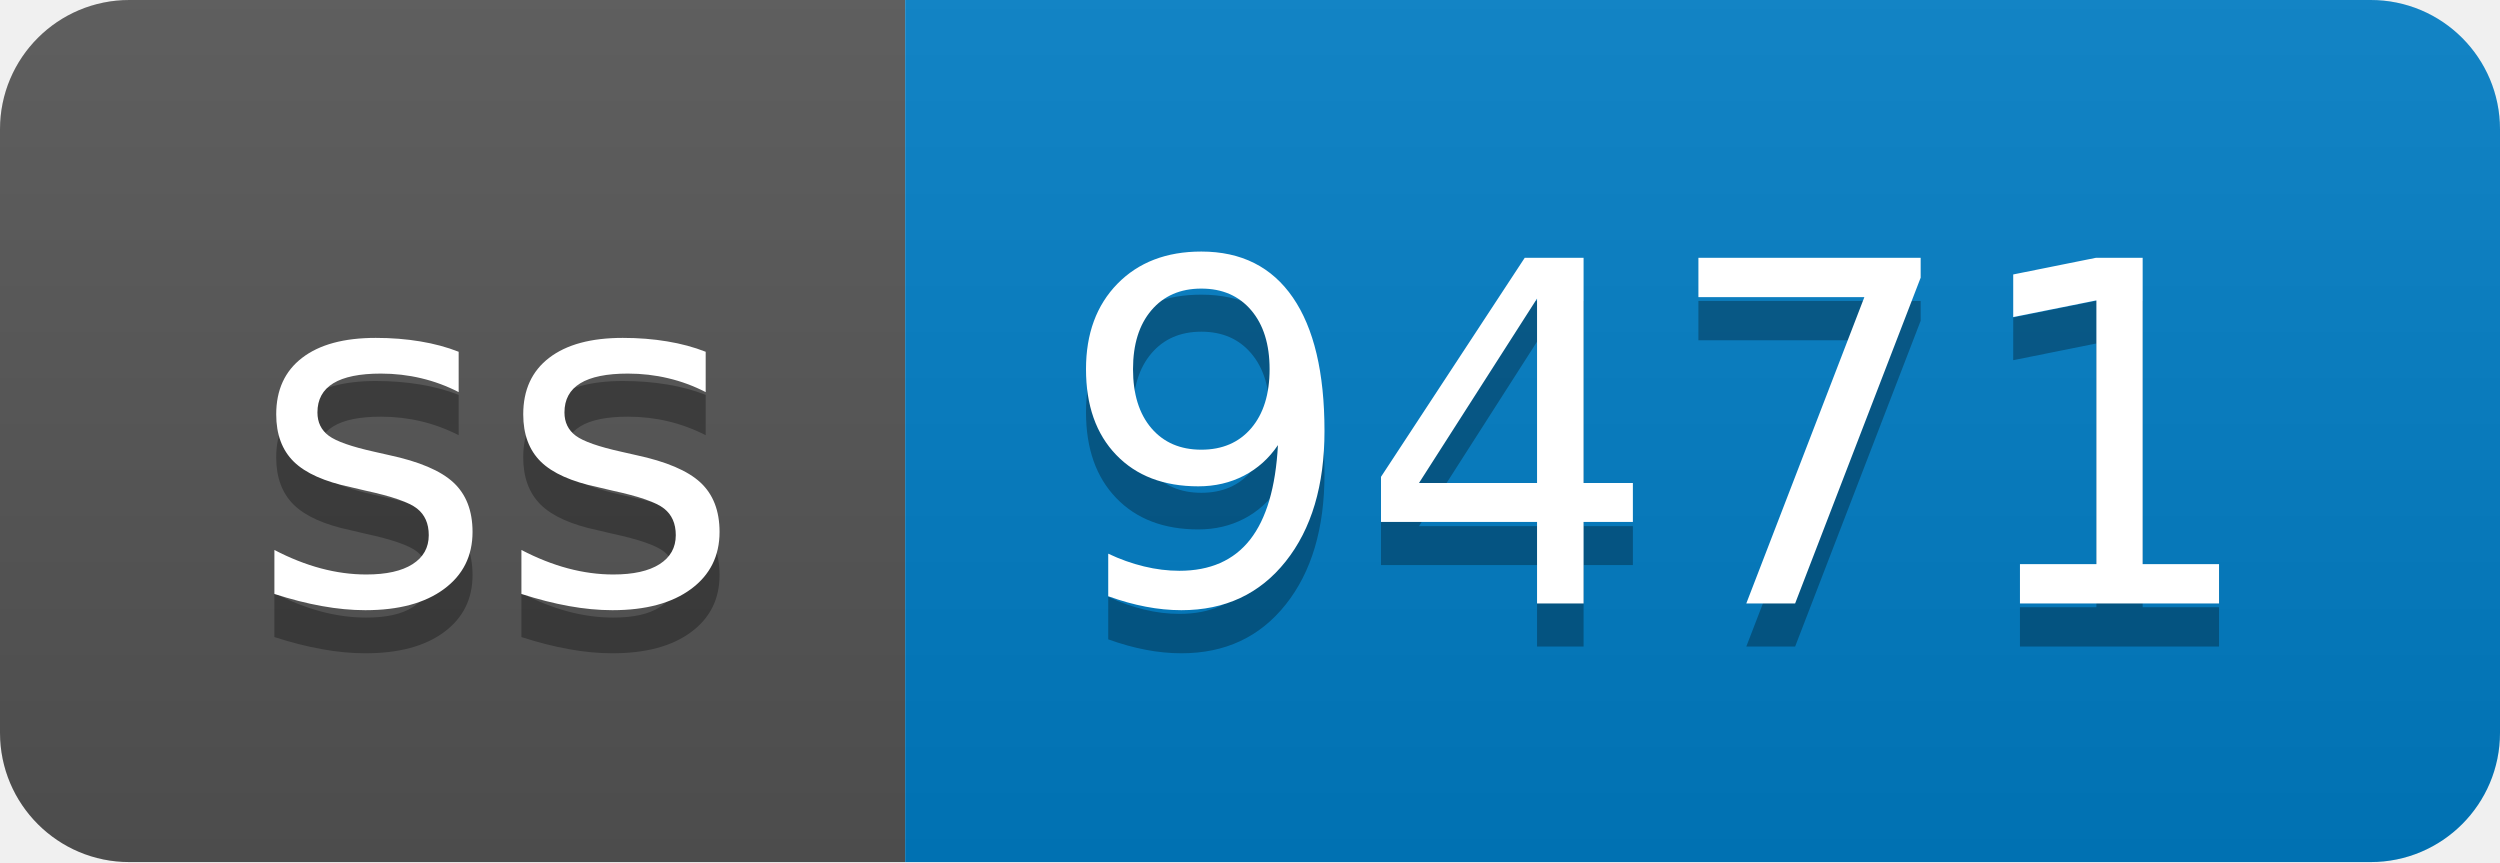
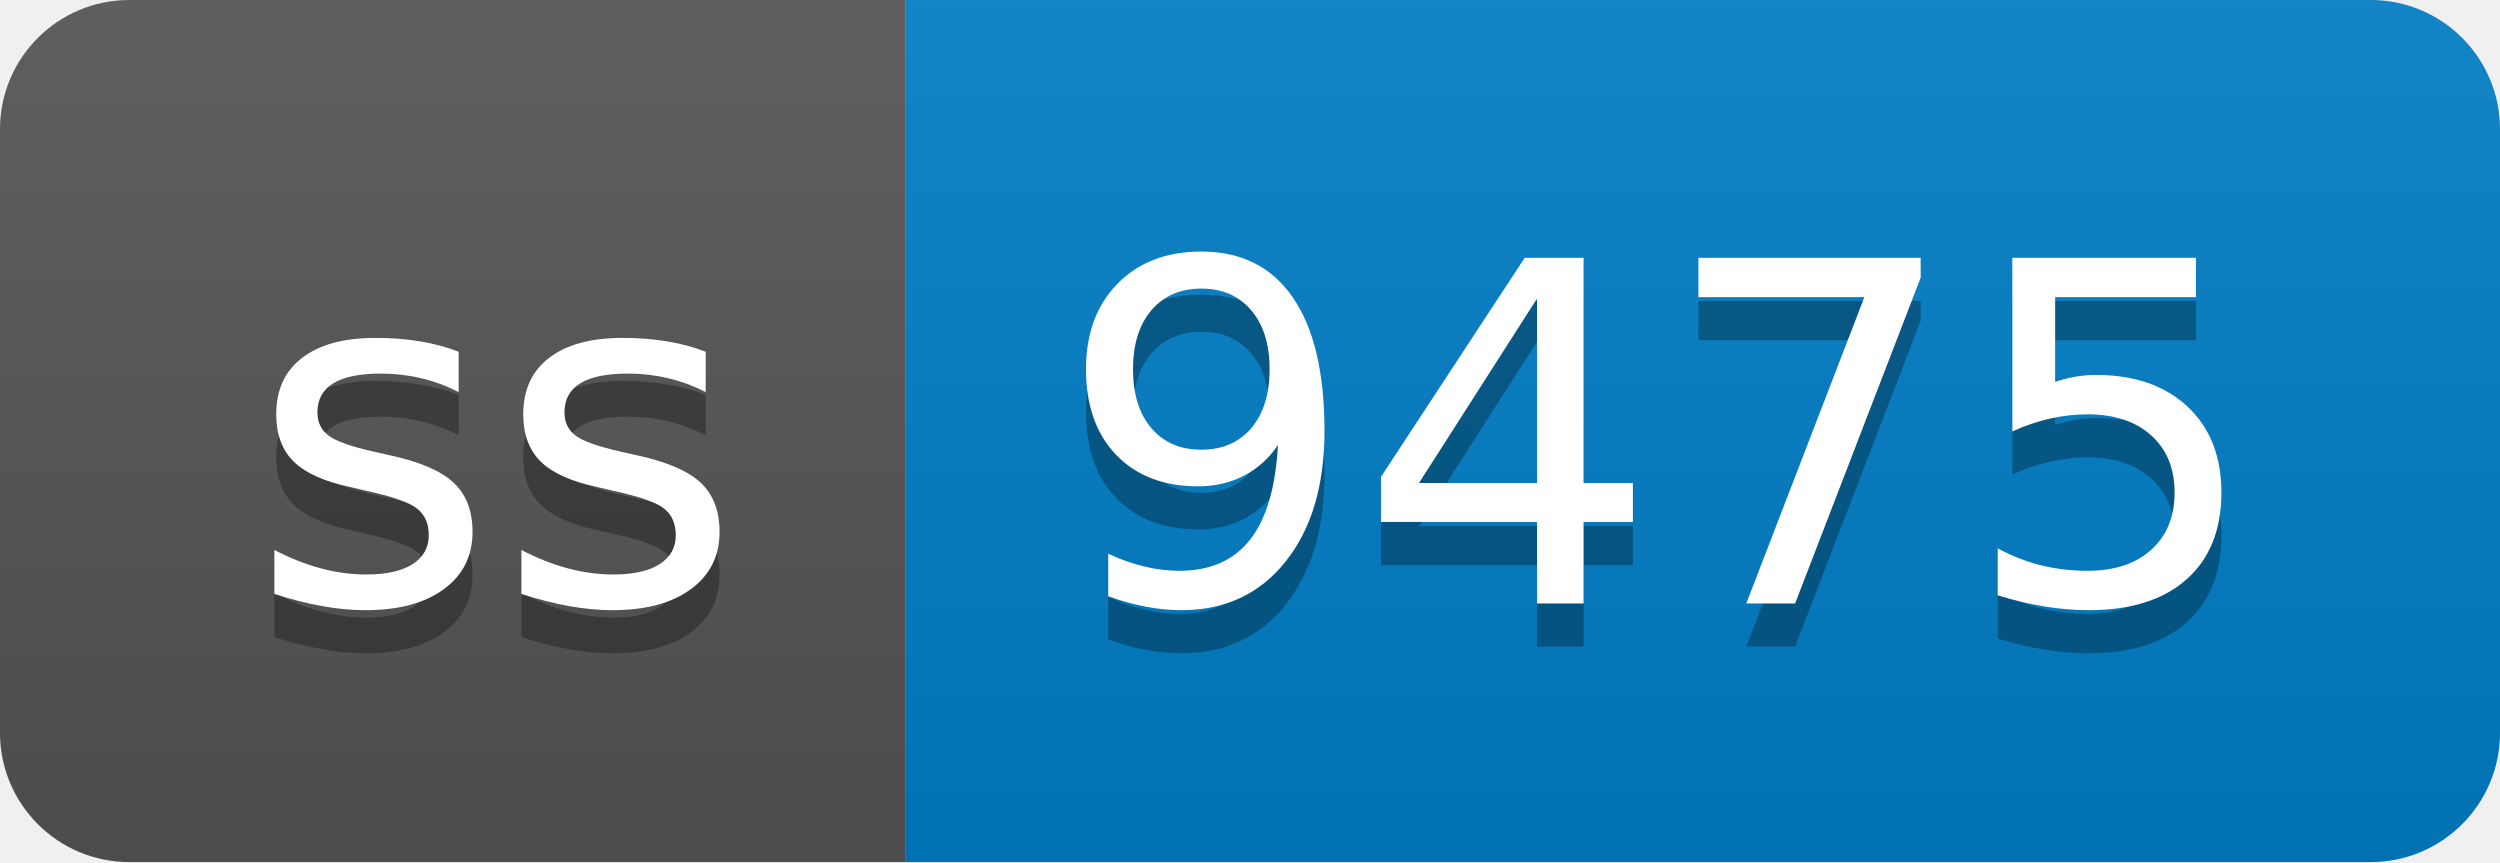
- <svg xmlns="http://www.w3.org/2000/svg" width="58" height="20" role="img" aria-label="ss: 9471">
+ <svg xmlns="http://www.w3.org/2000/svg" width="58" height="20" role="img" aria-label="ss: 9475">
  <linearGradient id="s" x2="0" y2="100%">
    <stop offset="0" stop-color="#bbb" stop-opacity=".1" />
    <stop offset="1" stop-opacity=".1" />
  </linearGradient>
  <clipPath id="r">
    <rect width="58" height="20" rx="3" fill="#fff" />
  </clipPath>
  <g clip-path="url(#r)">
    <rect width="21" height="20" fill="#555" />
    <rect x="21" width="37" height="20" fill="#007ec6" />
    <rect width="58" height="20" fill="url(#s)" />
  </g>
  <g fill="#fff" text-anchor="middle" font-family="Verdana,Geneva,DejaVu Sans,sans-serif" text-rendering="geometricPrecision" font-size="110">
    <text aria-hidden="true" x="115" y="150" fill="#010101" fill-opacity=".3" transform="scale(.1)" textLength="110">ss</text>
    <text x="115" y="140" transform="scale(.1)" fill="#fff" textLength="110">ss</text>
-     <text aria-hidden="true" x="385" y="150" fill="#010101" fill-opacity=".3" transform="scale(.1)" textLength="270">9471</text>
-     <text x="385" y="140" transform="scale(.1)" fill="#fff" textLength="270">9471</text>
+     <text aria-hidden="true" x="385" y="150" fill="#010101" fill-opacity=".3" transform="scale(.1)" textLength="270">9475</text>
+     <text x="385" y="140" transform="scale(.1)" fill="#fff" textLength="270">9475</text>
  </g>
</svg>
